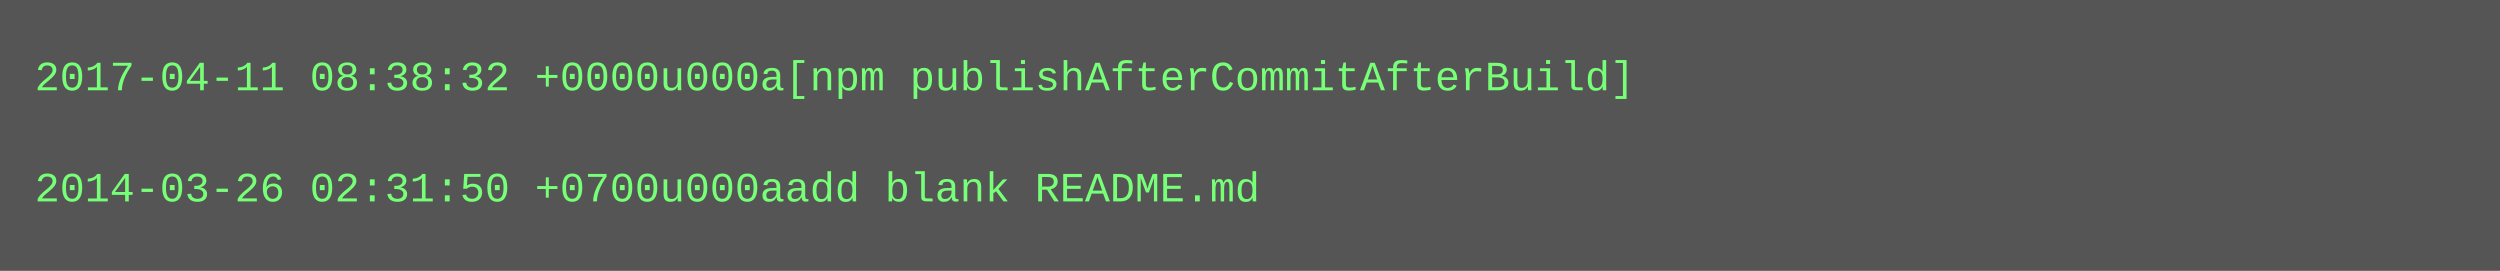
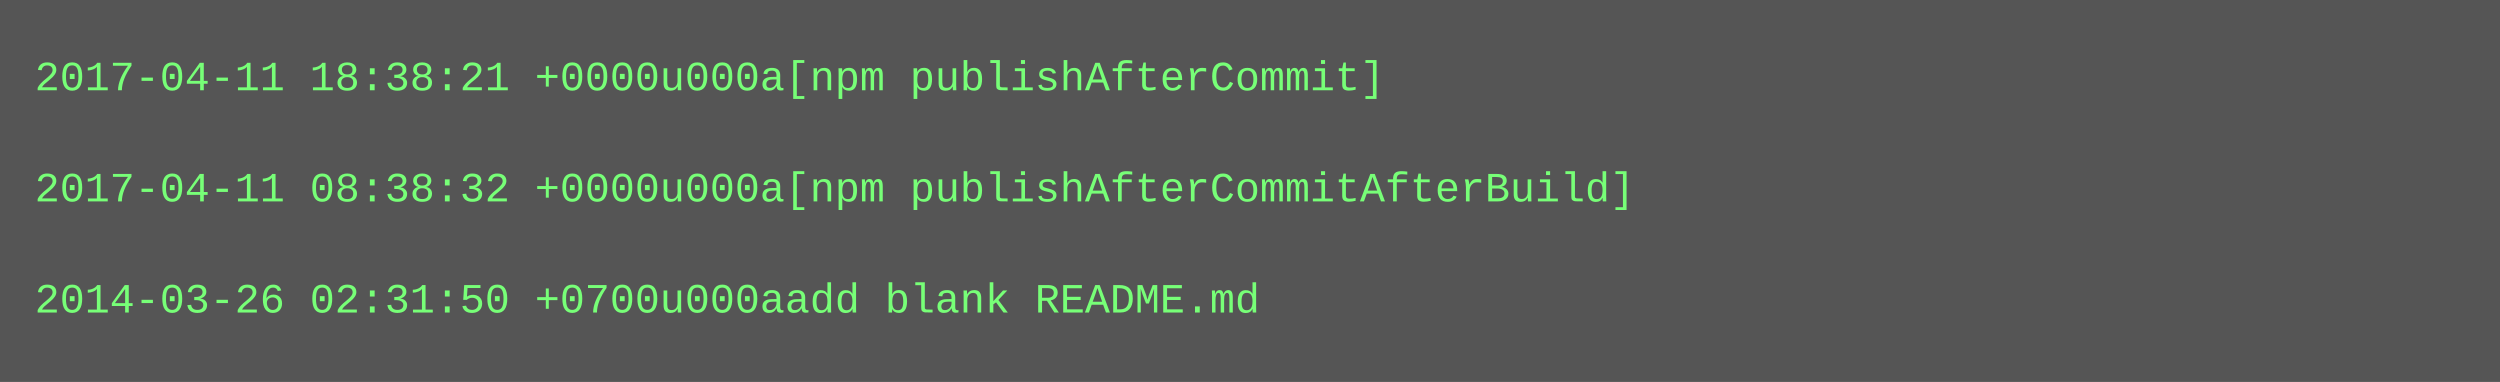
- <svg xmlns="http://www.w3.org/2000/svg" height="78" width="720">
-   <rect height="78" fill="#555" width="720" />
+ <svg xmlns="http://www.w3.org/2000/svg" height="110" width="720">
+   <rect height="110" fill="#555" width="720" />
  <text fill="#7f7" font-family="Courier New" font-size="12" xml:space="preserve">
-     <tspan x="10" y="26">2017-04-11 08:38:32 +0000u000a[npm publishAfterCommitAfterBuild]</tspan>
+     <tspan x="10" y="26">2017-04-11 18:38:21 +0000u000a[npm publishAfterCommit]</tspan>
    <tspan x="10" y="42" />
-     <tspan x="10" y="58">2014-03-26 02:31:50 +0700u000aadd blank README.md</tspan>
+     <tspan x="10" y="58">2017-04-11 08:38:32 +0000u000a[npm publishAfterCommitAfterBuild]</tspan>
+     <tspan x="10" y="74" />
+     <tspan x="10" y="90">2014-03-26 02:31:50 +0700u000aadd blank README.md</tspan>
  </text>
</svg>
